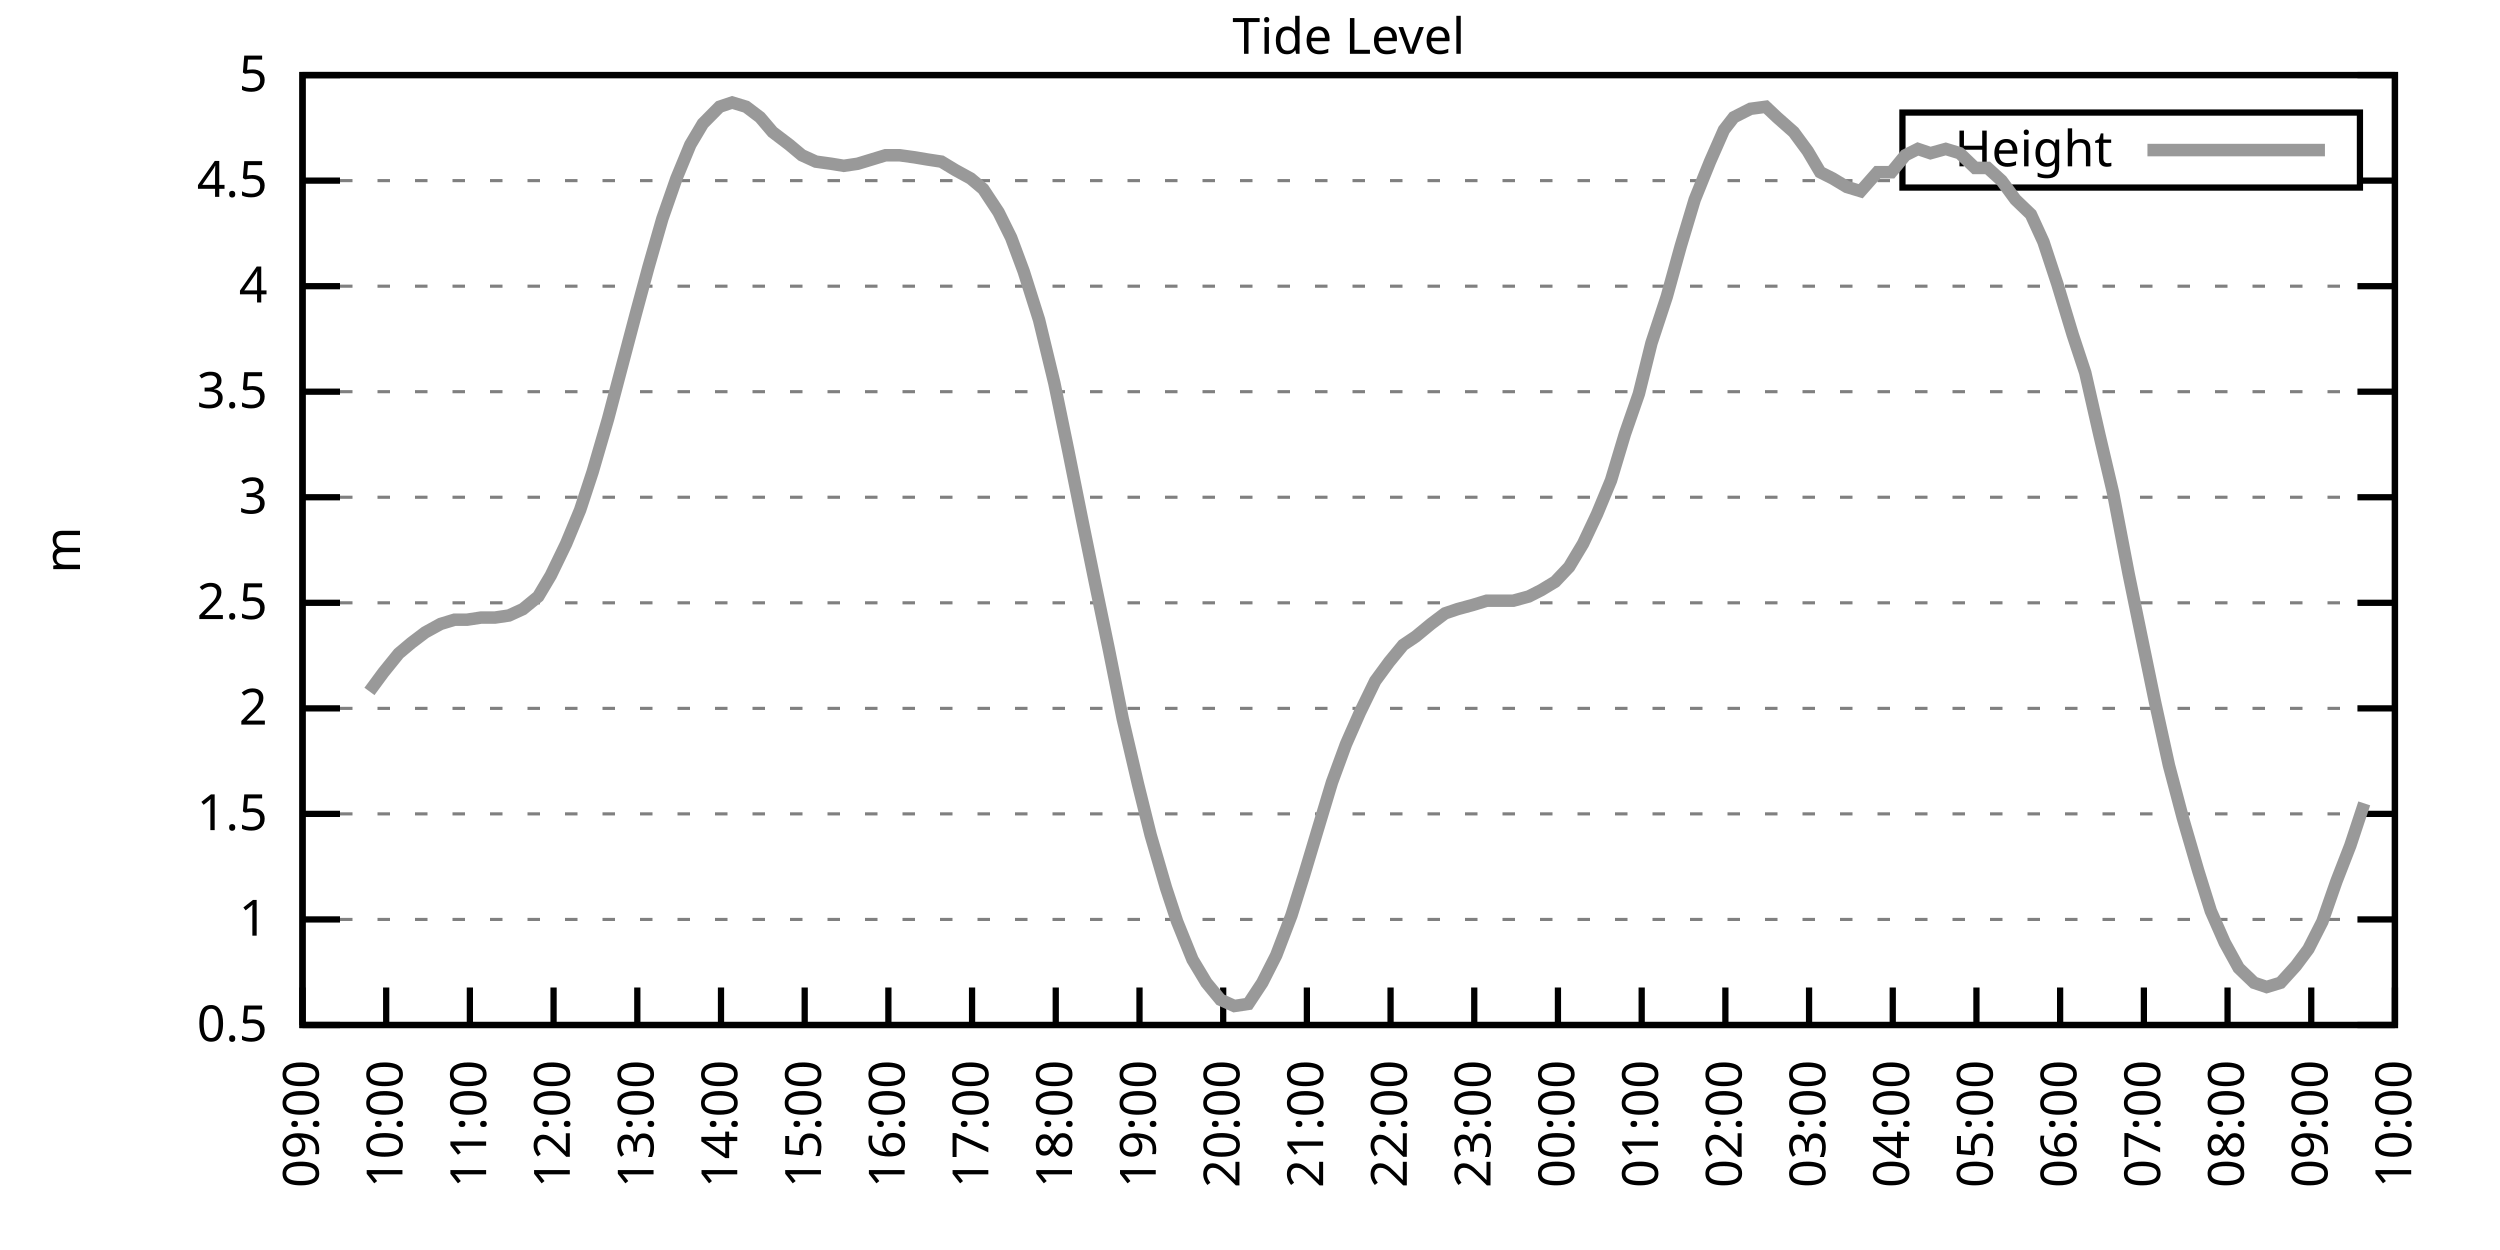
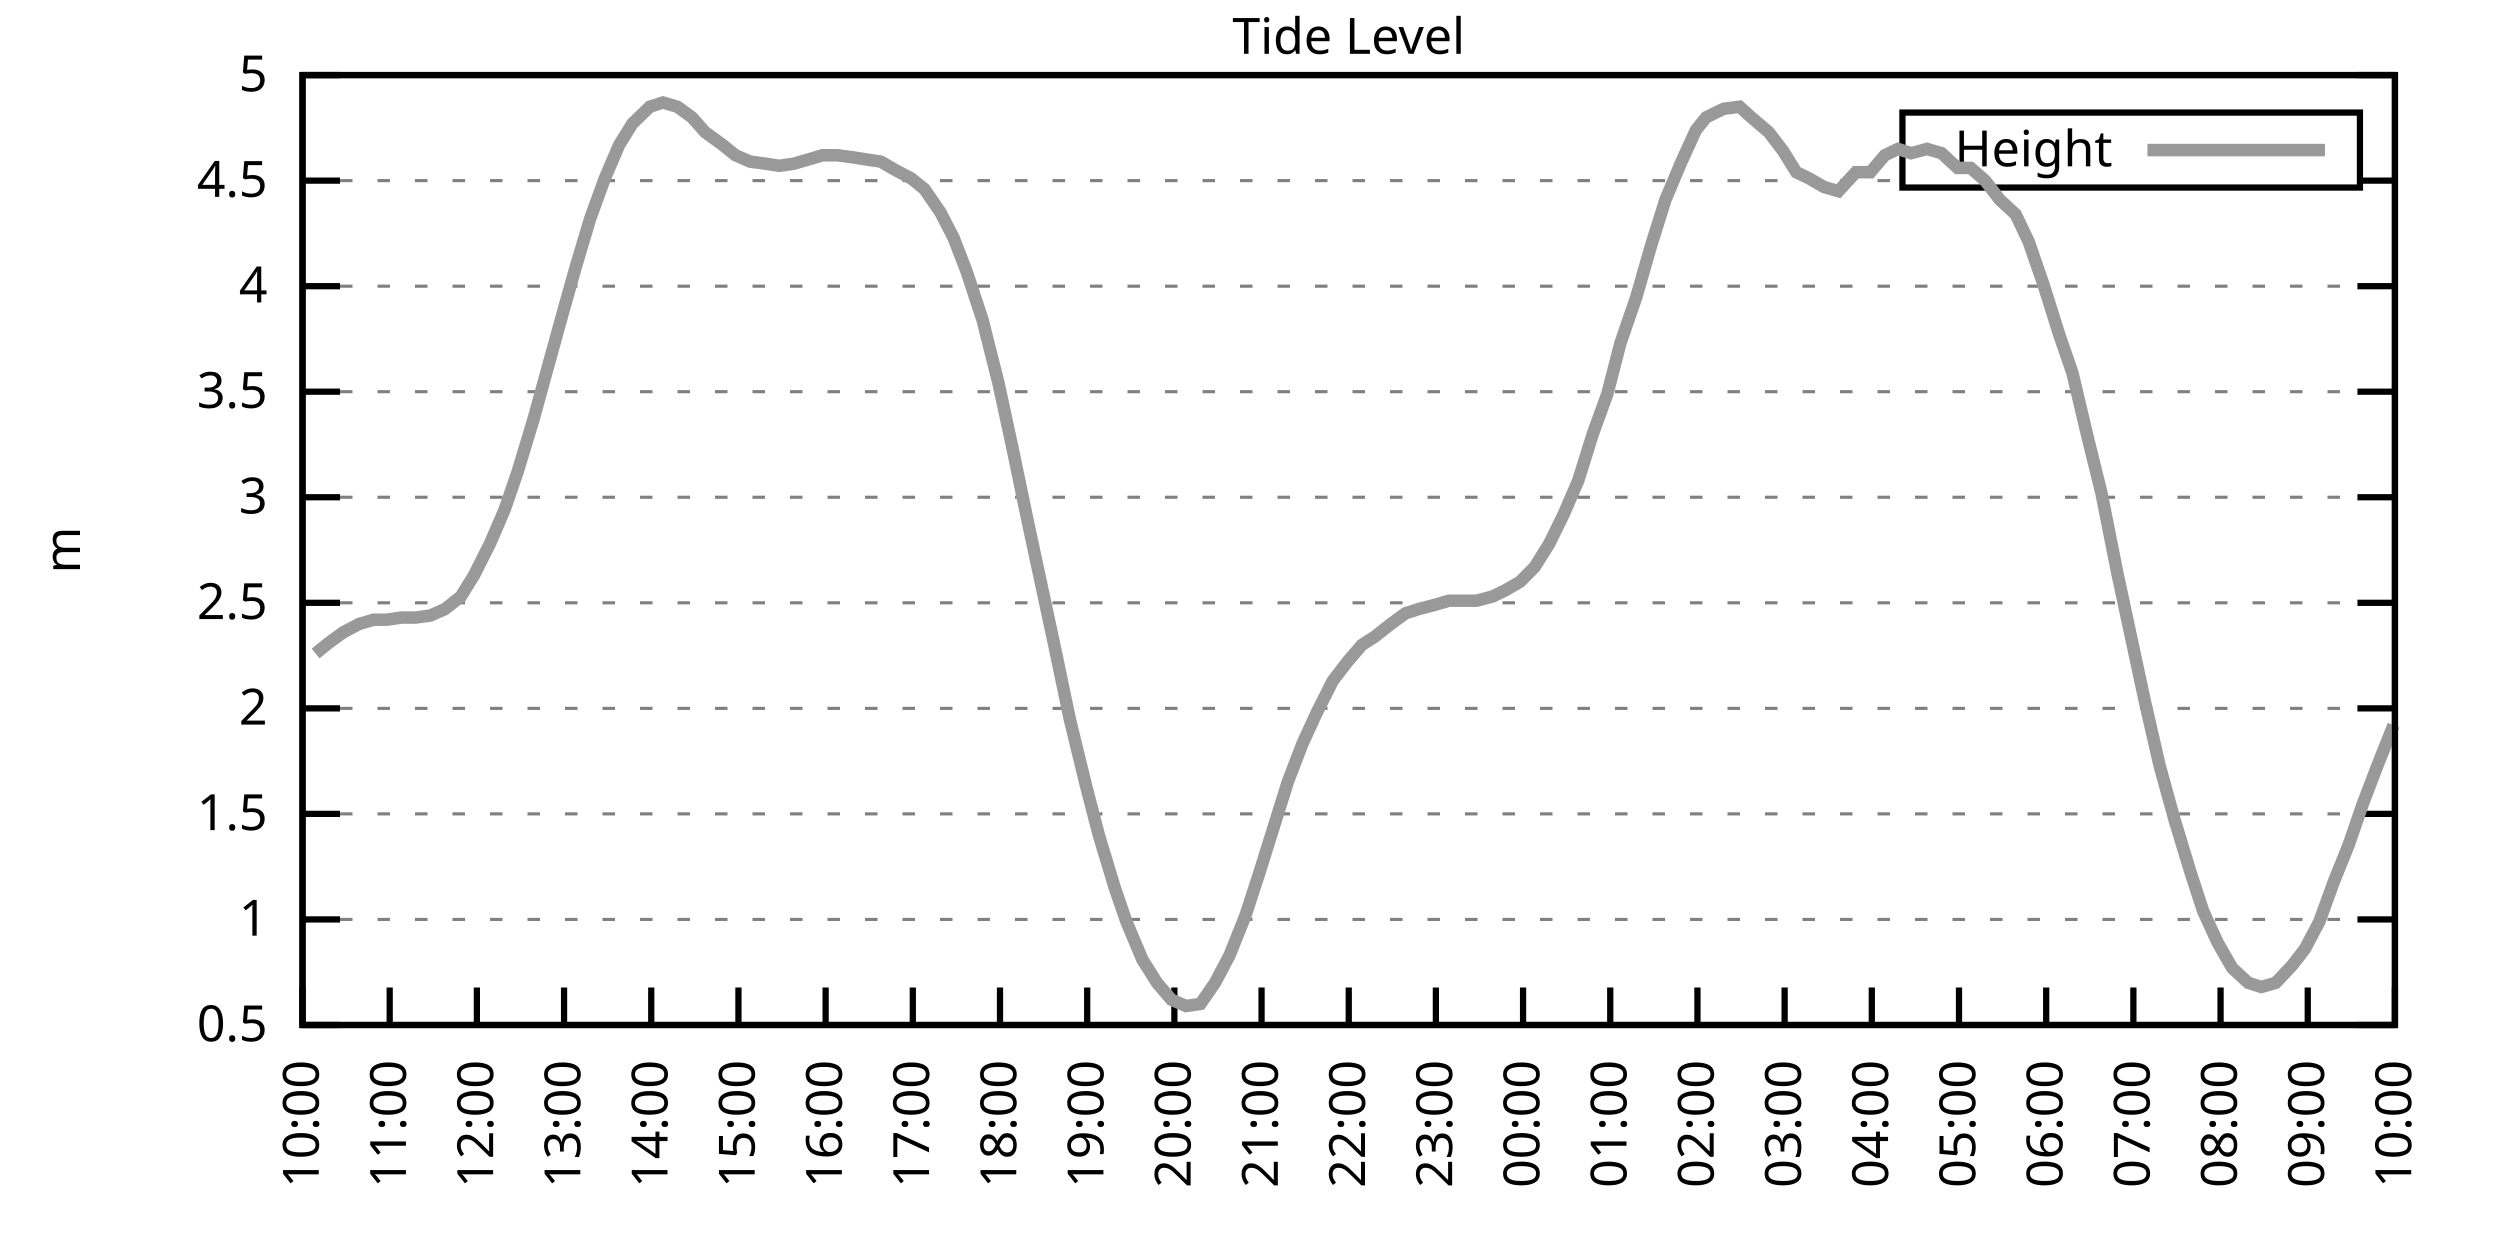
<svg xmlns="http://www.w3.org/2000/svg" xmlns:xlink="http://www.w3.org/1999/xlink" width="400" height="200" viewBox="0 0 400 200">
  <g id="gnuplot_canvas">
    <rect x="0" y="0" width="400" height="200" fill="none" />
    <defs>
      <circle id="gpDot" r="0.5" stroke-width="0.5" stroke="currentColor" />
      <path id="gpPt0" stroke-width="0.333" stroke="currentColor" d="M-1,0 h2 M0,-1 v2" />
      <path id="gpPt1" stroke-width="0.333" stroke="currentColor" d="M-1,-1 L1,1 M1,-1 L-1,1" />
      <path id="gpPt2" stroke-width="0.333" stroke="currentColor" d="M-1,0 L1,0 M0,-1 L0,1 M-1,-1 L1,1 M-1,1 L1,-1" />
      <rect id="gpPt3" stroke-width="0.333" stroke="currentColor" x="-1" y="-1" width="2" height="2" />
      <rect id="gpPt4" stroke-width="0.333" stroke="currentColor" fill="currentColor" x="-1" y="-1" width="2" height="2" />
      <circle id="gpPt5" stroke-width="0.333" stroke="currentColor" cx="0" cy="0" r="1" />
      <use xlink:href="#gpPt5" id="gpPt6" fill="currentColor" stroke="none" />
      <path id="gpPt7" stroke-width="0.333" stroke="currentColor" d="M0,-1.33 L-1.33,0.67 L1.33,0.67 z" />
      <use xlink:href="#gpPt7" id="gpPt8" fill="currentColor" stroke="none" />
      <use xlink:href="#gpPt7" id="gpPt9" stroke="currentColor" transform="rotate(180)" />
      <use xlink:href="#gpPt9" id="gpPt10" fill="currentColor" stroke="none" />
      <use xlink:href="#gpPt3" id="gpPt11" stroke="currentColor" transform="rotate(45)" />
      <use xlink:href="#gpPt11" id="gpPt12" fill="currentColor" stroke="none" />
      <path id="gpPt13" stroke-width="0.333" stroke="currentColor" d="M0,1.330 L1.265,0.411 L0.782,-1.067 L-0.782,-1.076 L-1.265,0.411 z" />
      <use xlink:href="#gpPt13" id="gpPt14" fill="currentColor" stroke="none" />
      <filter id="textbox" filterUnits="objectBoundingBox" x="0" y="0" height="1" width="1">
        <feFlood flood-color="white" flood-opacity="1" result="bgnd" />
        <feComposite in="SourceGraphic" in2="bgnd" operator="atop" />
      </filter>
      <filter id="greybox" filterUnits="objectBoundingBox" x="0" y="0" height="1" width="1">
        <feFlood flood-color="lightgrey" flood-opacity="1" result="grey" />
        <feComposite in="SourceGraphic" in2="grey" operator="atop" />
      </filter>
    </defs>
    <g fill="none" color="white" stroke="currentColor" stroke-width="1.00" stroke-linecap="butt" stroke-linejoin="miter">
</g>
    <g fill="none" color="black" stroke="currentColor" stroke-width="1.00" stroke-linecap="butt" stroke-linejoin="miter">
      <g stroke="none" shape-rendering="crispEdges">
        <polygon fill="rgb(255, 255, 255)" points="48.40,164.00 383.18,164.00 383.18,12.02 48.40,12.02 " />
      </g>
    </g>
    <g fill="none" color="black" stroke="currentColor" stroke-width="1.00" stroke-linecap="butt" stroke-linejoin="miter">
</g>
    <g fill="none" color="black" stroke="black" stroke-width="0.50" stroke-linecap="butt" stroke-linejoin="miter">
</g>
    <g fill="none" color="gray" stroke="currentColor" stroke-width="0.50" stroke-linecap="butt" stroke-linejoin="miter">
      <path stroke="gray" stroke-dasharray="2,4" class="gridline" d="M48.40,164.00 L383.19,164.00  " />
    </g>
    <g fill="none" color="gray" stroke="gray" stroke-width="1.00" stroke-linecap="butt" stroke-linejoin="miter">
</g>
    <g fill="none" color="black" stroke="currentColor" stroke-width="1.00" stroke-linecap="butt" stroke-linejoin="miter">
      <path stroke="black" d="M48.40,164.00 L54.40,164.00 M383.19,164.00 L377.19,164.00  " />
      <g transform="translate(42.80,166.60)" stroke="none" fill="black" font-family="Sans" font-size="8.00" text-anchor="end">
        <text>
          <tspan font-family="Sans"> 0.5</tspan>
        </text>
      </g>
    </g>
    <g fill="none" color="black" stroke="currentColor" stroke-width="1.00" stroke-linecap="butt" stroke-linejoin="miter">
</g>
    <g fill="none" color="black" stroke="black" stroke-width="0.50" stroke-linecap="butt" stroke-linejoin="miter">
</g>
    <g fill="none" color="gray" stroke="currentColor" stroke-width="0.50" stroke-linecap="butt" stroke-linejoin="miter">
      <path stroke="gray" stroke-dasharray="2,4" class="gridline" d="M48.40,147.11 L383.19,147.11  " />
    </g>
    <g fill="none" color="gray" stroke="gray" stroke-width="1.00" stroke-linecap="butt" stroke-linejoin="miter">
</g>
    <g fill="none" color="black" stroke="currentColor" stroke-width="1.00" stroke-linecap="butt" stroke-linejoin="miter">
      <path stroke="black" d="M48.40,147.11 L54.40,147.11 M383.19,147.11 L377.19,147.11  " />
      <g transform="translate(42.80,149.71)" stroke="none" fill="black" font-family="Sans" font-size="8.00" text-anchor="end">
        <text>
          <tspan font-family="Sans"> 1</tspan>
        </text>
      </g>
    </g>
    <g fill="none" color="black" stroke="currentColor" stroke-width="1.00" stroke-linecap="butt" stroke-linejoin="miter">
</g>
    <g fill="none" color="black" stroke="black" stroke-width="0.50" stroke-linecap="butt" stroke-linejoin="miter">
</g>
    <g fill="none" color="gray" stroke="currentColor" stroke-width="0.50" stroke-linecap="butt" stroke-linejoin="miter">
      <path stroke="gray" stroke-dasharray="2,4" class="gridline" d="M48.40,130.22 L383.19,130.22  " />
    </g>
    <g fill="none" color="gray" stroke="gray" stroke-width="1.00" stroke-linecap="butt" stroke-linejoin="miter">
</g>
    <g fill="none" color="black" stroke="currentColor" stroke-width="1.00" stroke-linecap="butt" stroke-linejoin="miter">
      <path stroke="black" d="M48.40,130.22 L54.40,130.22 M383.19,130.22 L377.19,130.22  " />
      <g transform="translate(42.80,132.82)" stroke="none" fill="black" font-family="Sans" font-size="8.00" text-anchor="end">
        <text>
          <tspan font-family="Sans"> 1.5</tspan>
        </text>
      </g>
    </g>
    <g fill="none" color="black" stroke="currentColor" stroke-width="1.00" stroke-linecap="butt" stroke-linejoin="miter">
</g>
    <g fill="none" color="black" stroke="black" stroke-width="0.50" stroke-linecap="butt" stroke-linejoin="miter">
</g>
    <g fill="none" color="gray" stroke="currentColor" stroke-width="0.50" stroke-linecap="butt" stroke-linejoin="miter">
      <path stroke="gray" stroke-dasharray="2,4" class="gridline" d="M48.40,113.34 L383.19,113.34  " />
    </g>
    <g fill="none" color="gray" stroke="gray" stroke-width="1.00" stroke-linecap="butt" stroke-linejoin="miter">
</g>
    <g fill="none" color="black" stroke="currentColor" stroke-width="1.00" stroke-linecap="butt" stroke-linejoin="miter">
      <path stroke="black" d="M48.40,113.34 L54.40,113.34 M383.19,113.34 L377.19,113.34  " />
      <g transform="translate(42.80,115.94)" stroke="none" fill="black" font-family="Sans" font-size="8.00" text-anchor="end">
        <text>
          <tspan font-family="Sans"> 2</tspan>
        </text>
      </g>
    </g>
    <g fill="none" color="black" stroke="currentColor" stroke-width="1.00" stroke-linecap="butt" stroke-linejoin="miter">
</g>
    <g fill="none" color="black" stroke="black" stroke-width="0.50" stroke-linecap="butt" stroke-linejoin="miter">
</g>
    <g fill="none" color="gray" stroke="currentColor" stroke-width="0.50" stroke-linecap="butt" stroke-linejoin="miter">
      <path stroke="gray" stroke-dasharray="2,4" class="gridline" d="M48.40,96.45 L383.19,96.45  " />
    </g>
    <g fill="none" color="gray" stroke="gray" stroke-width="1.00" stroke-linecap="butt" stroke-linejoin="miter">
</g>
    <g fill="none" color="black" stroke="currentColor" stroke-width="1.00" stroke-linecap="butt" stroke-linejoin="miter">
      <path stroke="black" d="M48.40,96.45 L54.40,96.45 M383.19,96.45 L377.19,96.45  " />
      <g transform="translate(42.80,99.05)" stroke="none" fill="black" font-family="Sans" font-size="8.00" text-anchor="end">
        <text>
          <tspan font-family="Sans"> 2.5</tspan>
        </text>
      </g>
    </g>
    <g fill="none" color="black" stroke="currentColor" stroke-width="1.00" stroke-linecap="butt" stroke-linejoin="miter">
</g>
    <g fill="none" color="black" stroke="black" stroke-width="0.50" stroke-linecap="butt" stroke-linejoin="miter">
</g>
    <g fill="none" color="gray" stroke="currentColor" stroke-width="0.50" stroke-linecap="butt" stroke-linejoin="miter">
      <path stroke="gray" stroke-dasharray="2,4" class="gridline" d="M48.40,79.56 L383.19,79.56  " />
    </g>
    <g fill="none" color="gray" stroke="gray" stroke-width="1.00" stroke-linecap="butt" stroke-linejoin="miter">
</g>
    <g fill="none" color="black" stroke="currentColor" stroke-width="1.00" stroke-linecap="butt" stroke-linejoin="miter">
      <path stroke="black" d="M48.40,79.56 L54.40,79.56 M383.19,79.56 L377.19,79.56  " />
      <g transform="translate(42.80,82.16)" stroke="none" fill="black" font-family="Sans" font-size="8.00" text-anchor="end">
        <text>
          <tspan font-family="Sans"> 3</tspan>
        </text>
      </g>
    </g>
    <g fill="none" color="black" stroke="currentColor" stroke-width="1.00" stroke-linecap="butt" stroke-linejoin="miter">
</g>
    <g fill="none" color="black" stroke="black" stroke-width="0.50" stroke-linecap="butt" stroke-linejoin="miter">
</g>
    <g fill="none" color="gray" stroke="currentColor" stroke-width="0.50" stroke-linecap="butt" stroke-linejoin="miter">
      <path stroke="gray" stroke-dasharray="2,4" class="gridline" d="M48.40,62.67 L383.19,62.67  " />
    </g>
    <g fill="none" color="gray" stroke="gray" stroke-width="1.00" stroke-linecap="butt" stroke-linejoin="miter">
</g>
    <g fill="none" color="black" stroke="currentColor" stroke-width="1.00" stroke-linecap="butt" stroke-linejoin="miter">
      <path stroke="black" d="M48.40,62.67 L54.40,62.67 M383.19,62.67 L377.19,62.67  " />
      <g transform="translate(42.80,65.27)" stroke="none" fill="black" font-family="Sans" font-size="8.00" text-anchor="end">
        <text>
          <tspan font-family="Sans"> 3.5</tspan>
        </text>
      </g>
    </g>
    <g fill="none" color="black" stroke="currentColor" stroke-width="1.00" stroke-linecap="butt" stroke-linejoin="miter">
</g>
    <g fill="none" color="black" stroke="black" stroke-width="0.50" stroke-linecap="butt" stroke-linejoin="miter">
</g>
    <g fill="none" color="gray" stroke="currentColor" stroke-width="0.50" stroke-linecap="butt" stroke-linejoin="miter">
      <path stroke="gray" stroke-dasharray="2,4" class="gridline" d="M48.40,45.79 L383.19,45.79  " />
    </g>
    <g fill="none" color="gray" stroke="gray" stroke-width="1.00" stroke-linecap="butt" stroke-linejoin="miter">
</g>
    <g fill="none" color="black" stroke="currentColor" stroke-width="1.00" stroke-linecap="butt" stroke-linejoin="miter">
      <path stroke="black" d="M48.40,45.79 L54.40,45.79 M383.19,45.79 L377.19,45.79  " />
      <g transform="translate(42.80,48.39)" stroke="none" fill="black" font-family="Sans" font-size="8.00" text-anchor="end">
        <text>
          <tspan font-family="Sans"> 4</tspan>
        </text>
      </g>
    </g>
    <g fill="none" color="black" stroke="currentColor" stroke-width="1.00" stroke-linecap="butt" stroke-linejoin="miter">
</g>
    <g fill="none" color="black" stroke="black" stroke-width="0.50" stroke-linecap="butt" stroke-linejoin="miter">
</g>
    <g fill="none" color="gray" stroke="currentColor" stroke-width="0.50" stroke-linecap="butt" stroke-linejoin="miter">
      <path stroke="gray" stroke-dasharray="2,4" class="gridline" d="M48.40,28.90 L304.39,28.90 M377.59,28.90 L383.19,28.90  " />
    </g>
    <g fill="none" color="gray" stroke="gray" stroke-width="1.00" stroke-linecap="butt" stroke-linejoin="miter">
</g>
    <g fill="none" color="black" stroke="currentColor" stroke-width="1.00" stroke-linecap="butt" stroke-linejoin="miter">
      <path stroke="black" d="M48.40,28.90 L54.40,28.90 M383.19,28.90 L377.19,28.90  " />
      <g transform="translate(42.80,31.50)" stroke="none" fill="black" font-family="Sans" font-size="8.00" text-anchor="end">
        <text>
          <tspan font-family="Sans"> 4.5</tspan>
        </text>
      </g>
    </g>
    <g fill="none" color="black" stroke="currentColor" stroke-width="1.00" stroke-linecap="butt" stroke-linejoin="miter">
</g>
    <g fill="none" color="black" stroke="black" stroke-width="0.50" stroke-linecap="butt" stroke-linejoin="miter">
</g>
    <g fill="none" color="gray" stroke="currentColor" stroke-width="0.50" stroke-linecap="butt" stroke-linejoin="miter">
      <path stroke="gray" stroke-dasharray="2,4" class="gridline" d="M48.40,12.01 L383.19,12.01  " />
    </g>
    <g fill="none" color="gray" stroke="gray" stroke-width="1.00" stroke-linecap="butt" stroke-linejoin="miter">
</g>
    <g fill="none" color="black" stroke="currentColor" stroke-width="1.00" stroke-linecap="butt" stroke-linejoin="miter">
      <path stroke="black" d="M48.40,12.01 L54.40,12.01 M383.19,12.01 L377.19,12.01  " />
      <g transform="translate(42.80,14.61)" stroke="none" fill="black" font-family="Sans" font-size="8.00" text-anchor="end">
        <text>
          <tspan font-family="Sans"> 5</tspan>
        </text>
      </g>
    </g>
    <g fill="none" color="black" stroke="currentColor" stroke-width="1.00" stroke-linecap="butt" stroke-linejoin="miter">
      <path stroke="black" d="M48.40,164.00 L48.40,158.00  " />
      <g transform="translate(51.00,169.60) rotate(270.00)" stroke="none" fill="black" font-family="Sans" font-size="8.00" text-anchor="end">
        <text>
-           <tspan font-family="Sans">09:00</tspan>
-         </text>
-       </g>
-     </g>
-     <g fill="none" color="black" stroke="currentColor" stroke-width="1.00" stroke-linecap="butt" stroke-linejoin="miter">
-       <path stroke="black" d="M61.79,164.00 L61.79,158.00  " />
-       <g transform="translate(64.39,169.60) rotate(270.00)" stroke="none" fill="black" font-family="Sans" font-size="8.00" text-anchor="end">
-         <text>
          <tspan font-family="Sans">10:00</tspan>
        </text>
      </g>
    </g>
    <g fill="none" color="black" stroke="currentColor" stroke-width="1.00" stroke-linecap="butt" stroke-linejoin="miter">
-       <path stroke="black" d="M75.18,164.00 L75.18,158.00  " />
-       <g transform="translate(77.78,169.60) rotate(270.00)" stroke="none" fill="black" font-family="Sans" font-size="8.00" text-anchor="end">
+       <path stroke="black" d="M62.35,164.00 L62.35,158.00  " />
+       <g transform="translate(64.95,169.60) rotate(270.00)" stroke="none" fill="black" font-family="Sans" font-size="8.00" text-anchor="end">
        <text>
          <tspan font-family="Sans">11:00</tspan>
        </text>
      </g>
    </g>
    <g fill="none" color="black" stroke="currentColor" stroke-width="1.00" stroke-linecap="butt" stroke-linejoin="miter">
-       <path stroke="black" d="M88.57,164.00 L88.57,158.00  " />
-       <g transform="translate(91.17,169.60) rotate(270.00)" stroke="none" fill="black" font-family="Sans" font-size="8.00" text-anchor="end">
+       <path stroke="black" d="M76.30,164.00 L76.30,158.00  " />
+       <g transform="translate(78.90,169.60) rotate(270.00)" stroke="none" fill="black" font-family="Sans" font-size="8.00" text-anchor="end">
        <text>
          <tspan font-family="Sans">12:00</tspan>
        </text>
      </g>
    </g>
    <g fill="none" color="black" stroke="currentColor" stroke-width="1.00" stroke-linecap="butt" stroke-linejoin="miter">
-       <path stroke="black" d="M101.97,164.00 L101.97,158.00  " />
-       <g transform="translate(104.57,169.60) rotate(270.00)" stroke="none" fill="black" font-family="Sans" font-size="8.00" text-anchor="end">
+       <path stroke="black" d="M90.25,164.00 L90.25,158.00  " />
+       <g transform="translate(92.85,169.60) rotate(270.00)" stroke="none" fill="black" font-family="Sans" font-size="8.00" text-anchor="end">
        <text>
          <tspan font-family="Sans">13:00</tspan>
        </text>
      </g>
    </g>
    <g fill="none" color="black" stroke="currentColor" stroke-width="1.00" stroke-linecap="butt" stroke-linejoin="miter">
-       <path stroke="black" d="M115.36,164.00 L115.36,158.00  " />
-       <g transform="translate(117.96,169.60) rotate(270.00)" stroke="none" fill="black" font-family="Sans" font-size="8.00" text-anchor="end">
+       <path stroke="black" d="M104.20,164.00 L104.20,158.00  " />
+       <g transform="translate(106.80,169.60) rotate(270.00)" stroke="none" fill="black" font-family="Sans" font-size="8.00" text-anchor="end">
        <text>
          <tspan font-family="Sans">14:00</tspan>
        </text>
      </g>
    </g>
    <g fill="none" color="black" stroke="currentColor" stroke-width="1.00" stroke-linecap="butt" stroke-linejoin="miter">
-       <path stroke="black" d="M128.75,164.00 L128.75,158.00  " />
-       <g transform="translate(131.35,169.60) rotate(270.00)" stroke="none" fill="black" font-family="Sans" font-size="8.00" text-anchor="end">
+       <path stroke="black" d="M118.15,164.00 L118.15,158.00  " />
+       <g transform="translate(120.75,169.60) rotate(270.00)" stroke="none" fill="black" font-family="Sans" font-size="8.00" text-anchor="end">
        <text>
          <tspan font-family="Sans">15:00</tspan>
        </text>
      </g>
    </g>
    <g fill="none" color="black" stroke="currentColor" stroke-width="1.00" stroke-linecap="butt" stroke-linejoin="miter">
-       <path stroke="black" d="M142.14,164.00 L142.14,158.00  " />
-       <g transform="translate(144.74,169.60) rotate(270.00)" stroke="none" fill="black" font-family="Sans" font-size="8.00" text-anchor="end">
+       <path stroke="black" d="M132.10,164.00 L132.10,158.00  " />
+       <g transform="translate(134.70,169.60) rotate(270.00)" stroke="none" fill="black" font-family="Sans" font-size="8.00" text-anchor="end">
        <text>
          <tspan font-family="Sans">16:00</tspan>
        </text>
      </g>
    </g>
    <g fill="none" color="black" stroke="currentColor" stroke-width="1.00" stroke-linecap="butt" stroke-linejoin="miter">
-       <path stroke="black" d="M155.53,164.00 L155.53,158.00  " />
-       <g transform="translate(158.13,169.60) rotate(270.00)" stroke="none" fill="black" font-family="Sans" font-size="8.00" text-anchor="end">
+       <path stroke="black" d="M146.05,164.00 L146.05,158.00  " />
+       <g transform="translate(148.65,169.60) rotate(270.00)" stroke="none" fill="black" font-family="Sans" font-size="8.00" text-anchor="end">
        <text>
          <tspan font-family="Sans">17:00</tspan>
        </text>
      </g>
    </g>
    <g fill="none" color="black" stroke="currentColor" stroke-width="1.00" stroke-linecap="butt" stroke-linejoin="miter">
-       <path stroke="black" d="M168.92,164.00 L168.92,158.00  " />
-       <g transform="translate(171.52,169.60) rotate(270.00)" stroke="none" fill="black" font-family="Sans" font-size="8.00" text-anchor="end">
+       <path stroke="black" d="M160.00,164.00 L160.00,158.00  " />
+       <g transform="translate(162.60,169.60) rotate(270.00)" stroke="none" fill="black" font-family="Sans" font-size="8.00" text-anchor="end">
        <text>
          <tspan font-family="Sans">18:00</tspan>
        </text>
      </g>
    </g>
    <g fill="none" color="black" stroke="currentColor" stroke-width="1.00" stroke-linecap="butt" stroke-linejoin="miter">
-       <path stroke="black" d="M182.32,164.00 L182.32,158.00  " />
-       <g transform="translate(184.92,169.60) rotate(270.00)" stroke="none" fill="black" font-family="Sans" font-size="8.00" text-anchor="end">
+       <path stroke="black" d="M173.95,164.00 L173.95,158.00  " />
+       <g transform="translate(176.55,169.60) rotate(270.00)" stroke="none" fill="black" font-family="Sans" font-size="8.00" text-anchor="end">
        <text>
          <tspan font-family="Sans">19:00</tspan>
        </text>
      </g>
    </g>
    <g fill="none" color="black" stroke="currentColor" stroke-width="1.00" stroke-linecap="butt" stroke-linejoin="miter">
-       <path stroke="black" d="M195.71,164.00 L195.71,158.00  " />
-       <g transform="translate(198.31,169.60) rotate(270.00)" stroke="none" fill="black" font-family="Sans" font-size="8.00" text-anchor="end">
+       <path stroke="black" d="M187.90,164.00 L187.90,158.00  " />
+       <g transform="translate(190.50,169.60) rotate(270.00)" stroke="none" fill="black" font-family="Sans" font-size="8.00" text-anchor="end">
        <text>
          <tspan font-family="Sans">20:00</tspan>
        </text>
      </g>
    </g>
    <g fill="none" color="black" stroke="currentColor" stroke-width="1.00" stroke-linecap="butt" stroke-linejoin="miter">
-       <path stroke="black" d="M209.10,164.00 L209.10,158.00  " />
-       <g transform="translate(211.70,169.60) rotate(270.00)" stroke="none" fill="black" font-family="Sans" font-size="8.00" text-anchor="end">
+       <path stroke="black" d="M201.85,164.00 L201.85,158.00  " />
+       <g transform="translate(204.45,169.60) rotate(270.00)" stroke="none" fill="black" font-family="Sans" font-size="8.00" text-anchor="end">
        <text>
          <tspan font-family="Sans">21:00</tspan>
        </text>
      </g>
    </g>
    <g fill="none" color="black" stroke="currentColor" stroke-width="1.00" stroke-linecap="butt" stroke-linejoin="miter">
-       <path stroke="black" d="M222.49,164.00 L222.49,158.00  " />
-       <g transform="translate(225.09,169.60) rotate(270.00)" stroke="none" fill="black" font-family="Sans" font-size="8.00" text-anchor="end">
+       <path stroke="black" d="M215.80,164.00 L215.80,158.00  " />
+       <g transform="translate(218.40,169.60) rotate(270.00)" stroke="none" fill="black" font-family="Sans" font-size="8.00" text-anchor="end">
        <text>
          <tspan font-family="Sans">22:00</tspan>
        </text>
      </g>
    </g>
    <g fill="none" color="black" stroke="currentColor" stroke-width="1.00" stroke-linecap="butt" stroke-linejoin="miter">
-       <path stroke="black" d="M235.88,164.00 L235.88,158.00  " />
-       <g transform="translate(238.48,169.60) rotate(270.00)" stroke="none" fill="black" font-family="Sans" font-size="8.00" text-anchor="end">
+       <path stroke="black" d="M229.74,164.00 L229.74,158.00  " />
+       <g transform="translate(232.34,169.60) rotate(270.00)" stroke="none" fill="black" font-family="Sans" font-size="8.00" text-anchor="end">
        <text>
          <tspan font-family="Sans">23:00</tspan>
        </text>
      </g>
    </g>
    <g fill="none" color="black" stroke="currentColor" stroke-width="1.00" stroke-linecap="butt" stroke-linejoin="miter">
-       <path stroke="black" d="M249.27,164.00 L249.27,158.00  " />
-       <g transform="translate(251.87,169.60) rotate(270.00)" stroke="none" fill="black" font-family="Sans" font-size="8.00" text-anchor="end">
+       <path stroke="black" d="M243.69,164.00 L243.69,158.00  " />
+       <g transform="translate(246.29,169.60) rotate(270.00)" stroke="none" fill="black" font-family="Sans" font-size="8.00" text-anchor="end">
        <text>
          <tspan font-family="Sans">00:00</tspan>
        </text>
      </g>
    </g>
    <g fill="none" color="black" stroke="currentColor" stroke-width="1.00" stroke-linecap="butt" stroke-linejoin="miter">
-       <path stroke="black" d="M262.67,164.00 L262.67,158.00  " />
-       <g transform="translate(265.27,169.60) rotate(270.00)" stroke="none" fill="black" font-family="Sans" font-size="8.00" text-anchor="end">
+       <path stroke="black" d="M257.64,164.00 L257.64,158.00  " />
+       <g transform="translate(260.24,169.60) rotate(270.00)" stroke="none" fill="black" font-family="Sans" font-size="8.00" text-anchor="end">
        <text>
          <tspan font-family="Sans">01:00</tspan>
        </text>
      </g>
    </g>
    <g fill="none" color="black" stroke="currentColor" stroke-width="1.00" stroke-linecap="butt" stroke-linejoin="miter">
-       <path stroke="black" d="M276.06,164.00 L276.06,158.00  " />
-       <g transform="translate(278.66,169.60) rotate(270.00)" stroke="none" fill="black" font-family="Sans" font-size="8.00" text-anchor="end">
+       <path stroke="black" d="M271.59,164.00 L271.59,158.00  " />
+       <g transform="translate(274.19,169.60) rotate(270.00)" stroke="none" fill="black" font-family="Sans" font-size="8.00" text-anchor="end">
        <text>
          <tspan font-family="Sans">02:00</tspan>
        </text>
      </g>
    </g>
    <g fill="none" color="black" stroke="currentColor" stroke-width="1.00" stroke-linecap="butt" stroke-linejoin="miter">
-       <path stroke="black" d="M289.45,164.00 L289.45,158.00  " />
-       <g transform="translate(292.05,169.60) rotate(270.00)" stroke="none" fill="black" font-family="Sans" font-size="8.00" text-anchor="end">
+       <path stroke="black" d="M285.54,164.00 L285.54,158.00  " />
+       <g transform="translate(288.14,169.60) rotate(270.00)" stroke="none" fill="black" font-family="Sans" font-size="8.00" text-anchor="end">
        <text>
          <tspan font-family="Sans">03:00</tspan>
        </text>
      </g>
    </g>
    <g fill="none" color="black" stroke="currentColor" stroke-width="1.00" stroke-linecap="butt" stroke-linejoin="miter">
-       <path stroke="black" d="M302.84,164.00 L302.84,158.00  " />
-       <g transform="translate(305.44,169.60) rotate(270.00)" stroke="none" fill="black" font-family="Sans" font-size="8.00" text-anchor="end">
+       <path stroke="black" d="M299.49,164.00 L299.49,158.00  " />
+       <g transform="translate(302.09,169.60) rotate(270.00)" stroke="none" fill="black" font-family="Sans" font-size="8.00" text-anchor="end">
        <text>
          <tspan font-family="Sans">04:00</tspan>
        </text>
      </g>
    </g>
    <g fill="none" color="black" stroke="currentColor" stroke-width="1.00" stroke-linecap="butt" stroke-linejoin="miter">
-       <path stroke="black" d="M316.23,164.00 L316.23,158.00  " />
-       <g transform="translate(318.83,169.60) rotate(270.00)" stroke="none" fill="black" font-family="Sans" font-size="8.00" text-anchor="end">
+       <path stroke="black" d="M313.44,164.00 L313.44,158.00  " />
+       <g transform="translate(316.04,169.60) rotate(270.00)" stroke="none" fill="black" font-family="Sans" font-size="8.00" text-anchor="end">
        <text>
          <tspan font-family="Sans">05:00</tspan>
        </text>
      </g>
    </g>
    <g fill="none" color="black" stroke="currentColor" stroke-width="1.00" stroke-linecap="butt" stroke-linejoin="miter">
-       <path stroke="black" d="M329.62,164.00 L329.62,158.00  " />
-       <g transform="translate(332.22,169.60) rotate(270.00)" stroke="none" fill="black" font-family="Sans" font-size="8.00" text-anchor="end">
+       <path stroke="black" d="M327.39,164.00 L327.39,158.00  " />
+       <g transform="translate(329.99,169.60) rotate(270.00)" stroke="none" fill="black" font-family="Sans" font-size="8.00" text-anchor="end">
        <text>
          <tspan font-family="Sans">06:00</tspan>
        </text>
      </g>
    </g>
    <g fill="none" color="black" stroke="currentColor" stroke-width="1.00" stroke-linecap="butt" stroke-linejoin="miter">
-       <path stroke="black" d="M343.02,164.00 L343.02,158.00  " />
-       <g transform="translate(345.62,169.60) rotate(270.00)" stroke="none" fill="black" font-family="Sans" font-size="8.00" text-anchor="end">
+       <path stroke="black" d="M341.34,164.00 L341.34,158.00  " />
+       <g transform="translate(343.94,169.60) rotate(270.00)" stroke="none" fill="black" font-family="Sans" font-size="8.00" text-anchor="end">
        <text>
          <tspan font-family="Sans">07:00</tspan>
        </text>
      </g>
    </g>
    <g fill="none" color="black" stroke="currentColor" stroke-width="1.00" stroke-linecap="butt" stroke-linejoin="miter">
-       <path stroke="black" d="M356.41,164.00 L356.41,158.00  " />
-       <g transform="translate(359.01,169.60) rotate(270.00)" stroke="none" fill="black" font-family="Sans" font-size="8.00" text-anchor="end">
+       <path stroke="black" d="M355.29,164.00 L355.29,158.00  " />
+       <g transform="translate(357.89,169.60) rotate(270.00)" stroke="none" fill="black" font-family="Sans" font-size="8.00" text-anchor="end">
        <text>
          <tspan font-family="Sans">08:00</tspan>
        </text>
      </g>
    </g>
    <g fill="none" color="black" stroke="currentColor" stroke-width="1.00" stroke-linecap="butt" stroke-linejoin="miter">
-       <path stroke="black" d="M369.80,164.00 L369.80,158.00  " />
-       <g transform="translate(372.40,169.60) rotate(270.00)" stroke="none" fill="black" font-family="Sans" font-size="8.00" text-anchor="end">
+       <path stroke="black" d="M369.24,164.00 L369.24,158.00  " />
+       <g transform="translate(371.84,169.60) rotate(270.00)" stroke="none" fill="black" font-family="Sans" font-size="8.00" text-anchor="end">
        <text>
          <tspan font-family="Sans">09:00</tspan>
        </text>
      </g>
    </g>
    <g fill="none" color="black" stroke="currentColor" stroke-width="1.00" stroke-linecap="butt" stroke-linejoin="miter">
      <path stroke="black" d="M383.19,164.00 L383.19,158.00  " />
      <g transform="translate(385.79,169.60) rotate(270.00)" stroke="none" fill="black" font-family="Sans" font-size="8.00" text-anchor="end">
        <text>
          <tspan font-family="Sans">10:00</tspan>
        </text>
      </g>
    </g>
    <g fill="none" color="black" stroke="currentColor" stroke-width="1.00" stroke-linecap="butt" stroke-linejoin="miter">
</g>
    <g fill="none" color="black" stroke="currentColor" stroke-width="1.00" stroke-linecap="butt" stroke-linejoin="miter">
      <path stroke="black" d="M48.40,12.01 L48.40,164.00 L383.19,164.00 L383.19,12.01 L48.40,12.01 Z  " />
    </g>
    <g fill="none" color="black" stroke="currentColor" stroke-width="1.00" stroke-linecap="butt" stroke-linejoin="miter">
</g>
    <g fill="none" color="black" stroke="currentColor" stroke-width="1.00" stroke-linecap="butt" stroke-linejoin="miter">
      <path stroke="black" d="M304.39,30.01 L304.39,18.01 L377.59,18.01 L377.59,30.01 L304.39,30.01 Z  " />
    </g>
    <g id="Tide_level_plot_1">
      <g fill="none" color="white" stroke="black" stroke-width="2.00" stroke-linecap="butt" stroke-linejoin="miter">
</g>
      <g fill="none" color="black" stroke="currentColor" stroke-width="2.00" stroke-linecap="butt" stroke-linejoin="miter">
        <g transform="translate(337.99,26.61)" stroke="none" fill="black" font-family="Sans" font-size="8.00" text-anchor="end">
          <text>
            <tspan font-family="Sans">Height</tspan>
          </text>
        </g>
      </g>
      <g fill="none" color="black" stroke="currentColor" stroke-width="2.00" stroke-linecap="butt" stroke-linejoin="miter">
-         <path stroke="rgb(153, 153, 153)" d="M343.59,24.01 L371.99,24.01 M59.11,110.63 L61.35,107.59 L63.80,104.56 L65.81,102.87 L68.04,101.18 L70.50,99.83   L72.73,99.15 L74.74,99.15 L76.97,98.81 L79.20,98.81 L81.43,98.48 L83.66,97.46 L86.12,95.44 L88.13,92.06   L90.58,86.99 L92.82,81.59 L94.82,75.51 L97.28,67.06 L99.51,58.62 L101.74,50.18 L103.75,42.75 L105.98,34.98   L108.22,28.56 L110.45,23.16 L112.46,19.78 L115.13,17.08 L117.14,16.40 L119.38,17.08 L121.61,18.77 L123.62,21.13   L126.29,23.16 L128.30,24.84 L130.54,25.86 L132.99,26.20 L135.00,26.53 L137.23,26.20 L139.46,25.52 L141.69,24.84   L143.93,24.84 L146.38,25.18 L148.39,25.52 L150.62,25.86 L152.85,27.21 L155.31,28.56 L157.32,30.25 L159.77,33.96   L161.78,38.02 L163.79,43.42 L166.25,51.19 L168.70,61.32 L170.93,72.13 L173.17,83.28 L175.17,93.07 L177.41,103.88   L179.64,115.03 L182.09,125.50 L184.10,133.60 L186.56,142.05 L188.34,147.45 L190.80,153.53 L193.03,157.24 L195.26,159.95   L197.49,160.96 L199.73,160.62 L201.96,157.24 L204.19,152.85 L206.64,146.44 L208.65,140.02 L210.88,132.59 L213.12,125.16   L215.35,119.08 L217.58,114.01 L220.04,108.95 L222.27,105.91 L224.50,103.20 L226.51,101.85 L228.96,99.83 L231.20,98.14   L233.20,97.46 L235.66,96.79 L237.89,96.11 L239.90,96.11 L242.13,96.11 L244.59,95.44 L246.60,94.42 L248.83,93.07   L251.06,90.71 L253.29,86.99 L255.52,82.26 L257.76,76.86 L259.99,69.43 L262.22,63.01 L264.23,54.90 L266.68,47.47   L268.92,39.37 L271.15,31.94 L273.60,25.86 L275.83,20.79 L277.40,18.77 L280.07,17.41 L282.53,17.08 L284.32,18.77   L286.99,21.13 L289.23,24.17 L291.23,27.55 L293.24,28.56 L295.48,29.91 L297.71,30.59 L300.39,27.55 L302.62,27.55   L304.85,24.84 L306.86,23.83 L308.87,24.51 L311.32,23.83 L313.55,24.51 L316.01,26.87 L318.02,26.87 L320.25,28.90   L322.48,31.94 L324.94,34.30 L326.95,38.69 L329.18,45.45 L331.63,53.55 L333.64,59.63 L335.87,69.43 L338.10,78.89   L340.56,91.72 L342.57,101.52 L344.80,112.32 L347.03,122.46 L349.26,130.90 L351.72,139.34 L353.73,145.76 L355.96,150.83   L358.19,154.88 L360.65,157.24 L362.66,157.92 L364.89,157.24 L367.34,154.54 L369.35,151.84 L371.58,147.45 L373.82,141.03   L376.05,135.29 L378.28,128.54  " />
+         <path stroke="rgb(153, 153, 153)" d="M343.59,24.01 L371.99,24.01 M50.49,104.56 L52.58,102.87 L54.91,101.18 L57.47,99.83 L59.79,99.15 L61.88,99.15   L64.21,98.81 L66.53,98.81 L68.86,98.48 L71.18,97.46 L73.74,95.44 L75.83,92.06 L78.39,86.99 L80.72,81.59   L82.81,75.51 L85.37,67.06 L87.69,58.62 L90.02,50.18 L92.11,42.75 L94.43,34.98 L96.76,28.56 L99.08,23.16   L101.18,19.78 L103.97,17.08 L106.06,16.40 L108.38,17.08 L110.71,18.77 L112.80,21.13 L115.59,23.16 L117.68,24.84   L120.01,25.86 L122.57,26.20 L124.66,26.53 L126.98,26.20 L129.31,25.52 L131.63,24.84 L133.96,24.84 L136.51,25.18   L138.61,25.52 L140.93,25.86 L143.26,27.21 L145.81,28.56 L147.91,30.25 L150.46,33.96 L152.56,38.02 L154.65,43.42   L157.21,51.19 L159.76,61.32 L162.09,72.13 L164.41,83.28 L166.51,93.07 L168.83,103.88 L171.16,115.03 L173.71,125.50   L175.81,133.60 L178.36,142.05 L180.22,147.45 L182.78,153.53 L185.11,157.24 L187.43,159.95 L189.76,160.96 L192.08,160.62   L194.41,157.24 L196.73,152.85 L199.29,146.44 L201.38,140.02 L203.71,132.59 L206.03,125.16 L208.36,119.08 L210.68,114.01   L213.24,108.95 L215.56,105.91 L217.89,103.20 L219.98,101.85 L222.54,99.83 L224.86,98.14 L226.95,97.46 L229.51,96.79   L231.84,96.11 L233.93,96.11 L236.25,96.11 L238.81,95.44 L240.90,94.42 L243.23,93.07 L245.55,90.71 L247.88,86.99   L250.20,82.26 L252.53,76.86 L254.85,69.43 L257.18,63.01 L259.27,54.90 L261.83,47.47 L264.15,39.37 L266.48,31.94   L269.04,25.86 L271.36,20.79 L272.99,18.77 L275.78,17.41 L278.34,17.08 L280.20,18.77 L282.99,21.13 L285.31,24.17   L287.40,27.55 L289.50,28.56 L291.82,29.91 L294.15,30.59 L296.94,27.55 L299.26,27.55 L301.58,24.84 L303.68,23.83   L305.77,24.51 L308.33,23.83 L310.65,24.51 L313.21,26.87 L315.30,26.87 L317.63,28.90 L319.95,31.94 L322.51,34.30   L324.60,38.69 L326.93,45.45 L329.48,53.55 L331.58,59.63 L333.90,69.43 L336.23,78.89 L338.78,91.72 L340.88,101.52   L343.20,112.32 L345.53,122.46 L347.85,130.90 L350.41,139.34 L352.50,145.76 L354.83,150.83 L357.15,154.88 L359.71,157.24   L361.80,157.92 L364.13,157.24 L366.68,154.54 L368.78,151.84 L371.10,147.45 L373.43,141.03 L375.75,135.29 L378.08,128.54   L380.40,122.46 L382.96,116.04  " />
      </g>
    </g>
    <g fill="none" color="black" stroke="currentColor" stroke-width="2.00" stroke-linecap="butt" stroke-linejoin="miter">
</g>
    <g fill="none" color="black" stroke="black" stroke-width="1.00" stroke-linecap="butt" stroke-linejoin="miter">
</g>
    <g fill="none" color="black" stroke="currentColor" stroke-width="1.00" stroke-linecap="butt" stroke-linejoin="miter">
      <path stroke="black" d="M48.40,12.01 L48.40,164.00 L383.19,164.00 L383.19,12.01 L48.40,12.01 Z  " />
      <g transform="translate(12.80,88.01) rotate(270.00)" stroke="none" fill="black" font-family="Sans" font-size="8.00" text-anchor="middle">
        <text>
          <tspan font-family="Sans">m</tspan>
        </text>
      </g>
    </g>
    <g fill="none" color="black" stroke="currentColor" stroke-width="1.00" stroke-linecap="butt" stroke-linejoin="miter">
</g>
    <g fill="none" color="black" stroke="currentColor" stroke-width="1.00" stroke-linecap="butt" stroke-linejoin="miter">
      <g transform="translate(215.79,8.61)" stroke="none" fill="black" font-family="Sans" font-size="8.00" text-anchor="middle">
        <text>
          <tspan font-family="Sans">Tide Level</tspan>
        </text>
      </g>
    </g>
    <g fill="none" color="black" stroke="currentColor" stroke-width="1.00" stroke-linecap="butt" stroke-linejoin="miter">
</g>
  </g>
</svg>
